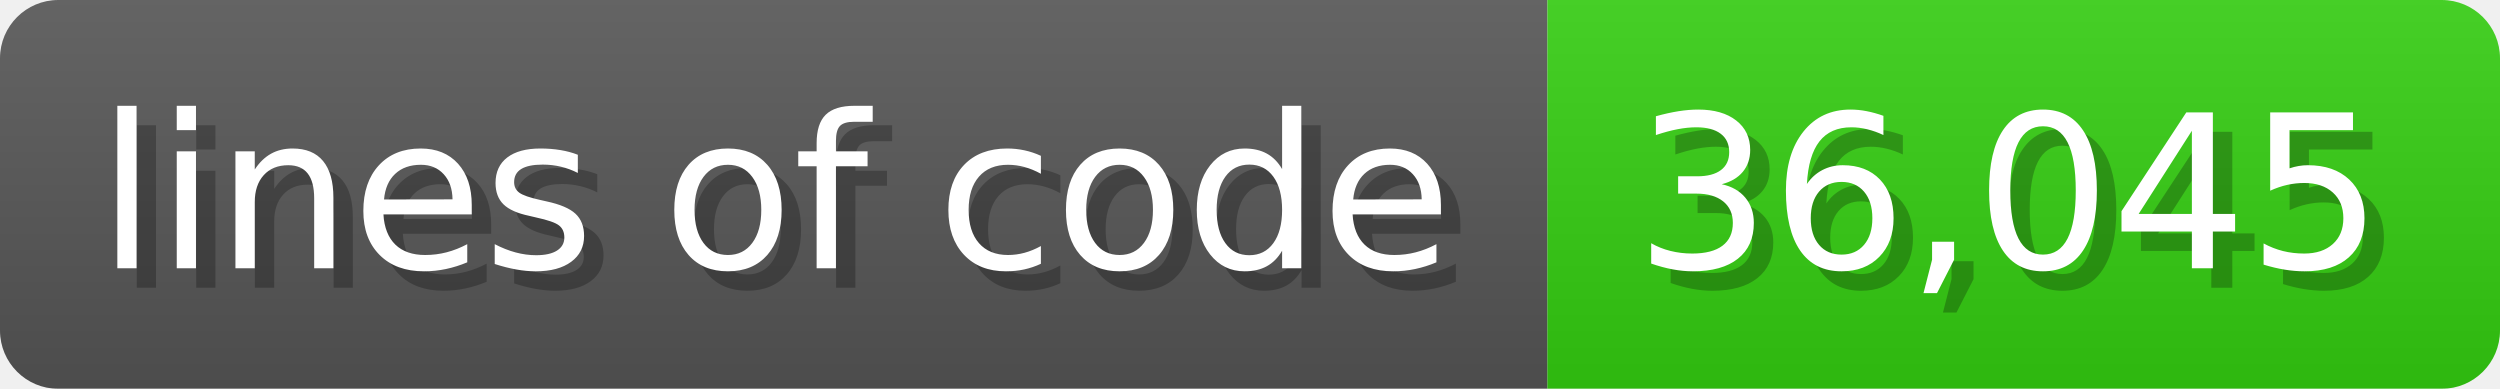
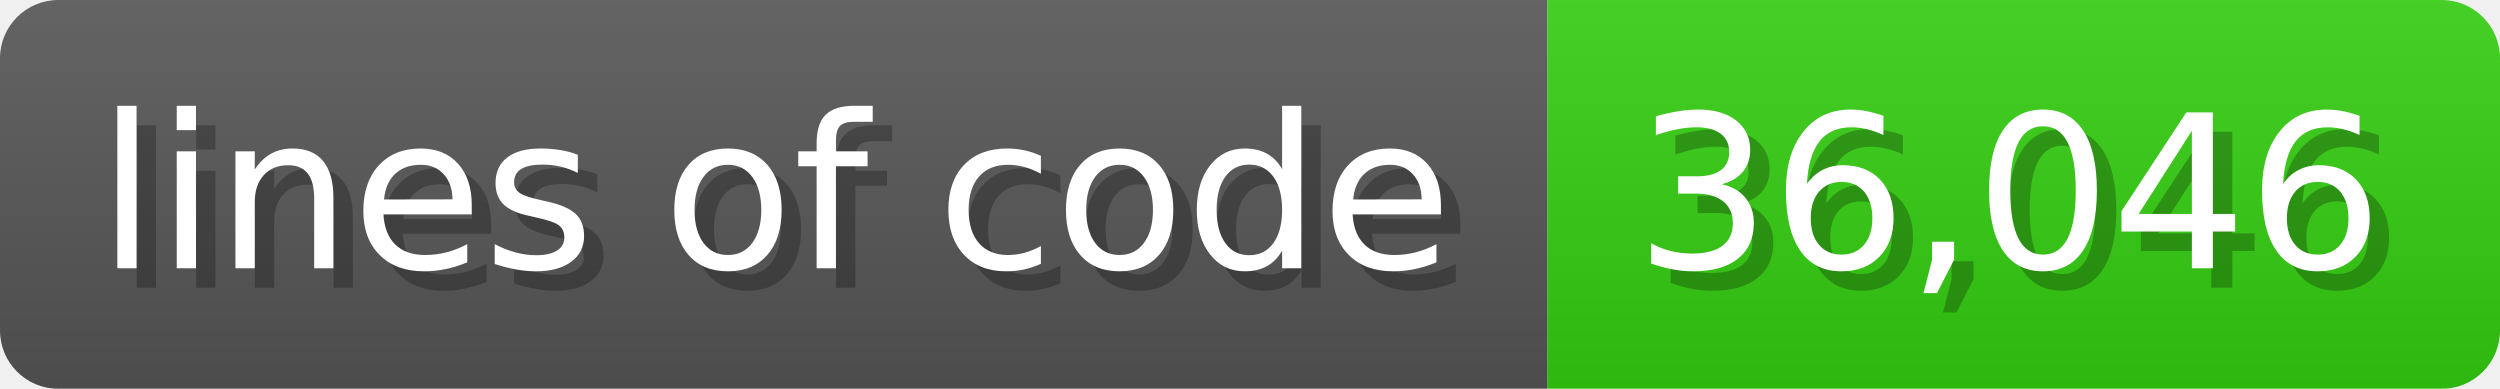
<svg xmlns="http://www.w3.org/2000/svg" width="128.6" height="20" viewBox="0 0 1286 200">
  <linearGradient id="a" x2="0" y2="100%">
    <stop offset="0" stop-opacity=".1" stop-color="#EEE" />
    <stop offset="1" stop-opacity=".1" />
  </linearGradient>
  <mask id="m">
    <rect width="1286" height="200" rx="30" fill="#FFF" />
  </mask>
  <g mask="url(#m)">
    <rect width="796" height="200" fill="#555" />
    <rect width="490" height="200" fill="#3C1" x="796" />
    <rect width="1286" height="200" fill="url(#a)" />
  </g>
  <g fill="#fff" text-anchor="start" font-family="Verdana,DejaVu Sans,sans-serif" font-size="110">
    <text x="60" y="148" textLength="696" fill="#000" opacity="0.25">lines of code</text>
    <text x="50" y="138" textLength="696">lines of code</text>
-     <text x="851" y="148" textLength="390" fill="#000" opacity="0.25">36,045</text>
-     <text x="841" y="138" textLength="390">36,045</text>
+     <text x="851" y="148" textLength="390" fill="#000" opacity="0.25">36,046</text>
+     <text x="841" y="138" textLength="390">36,046</text>
  </g>
</svg>
